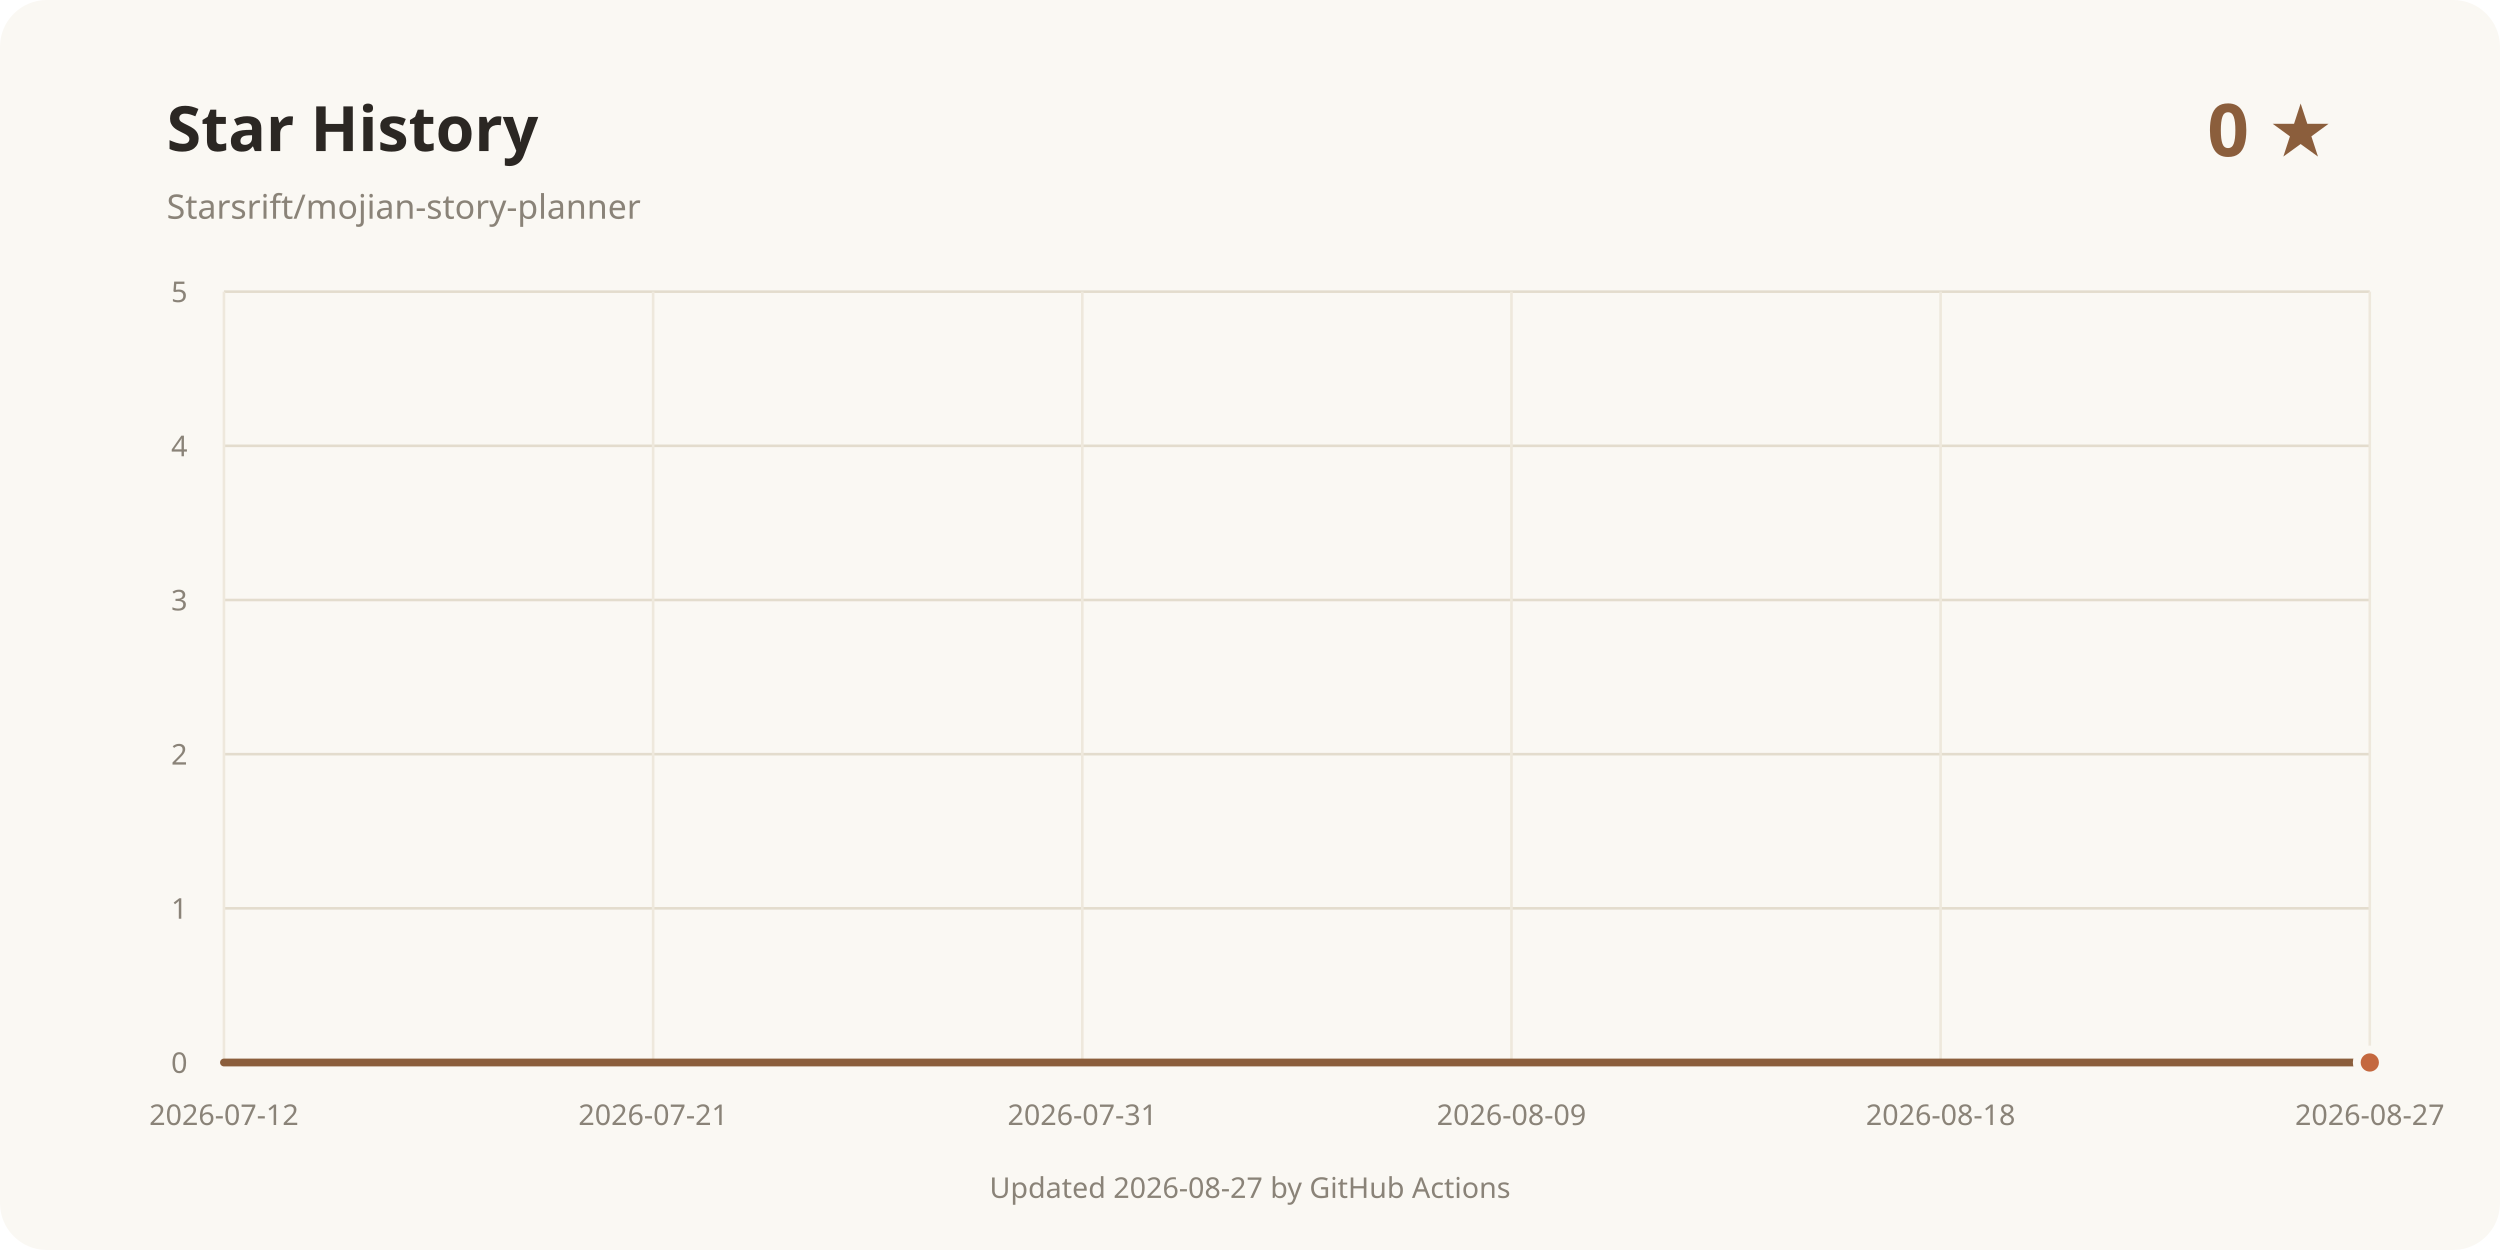
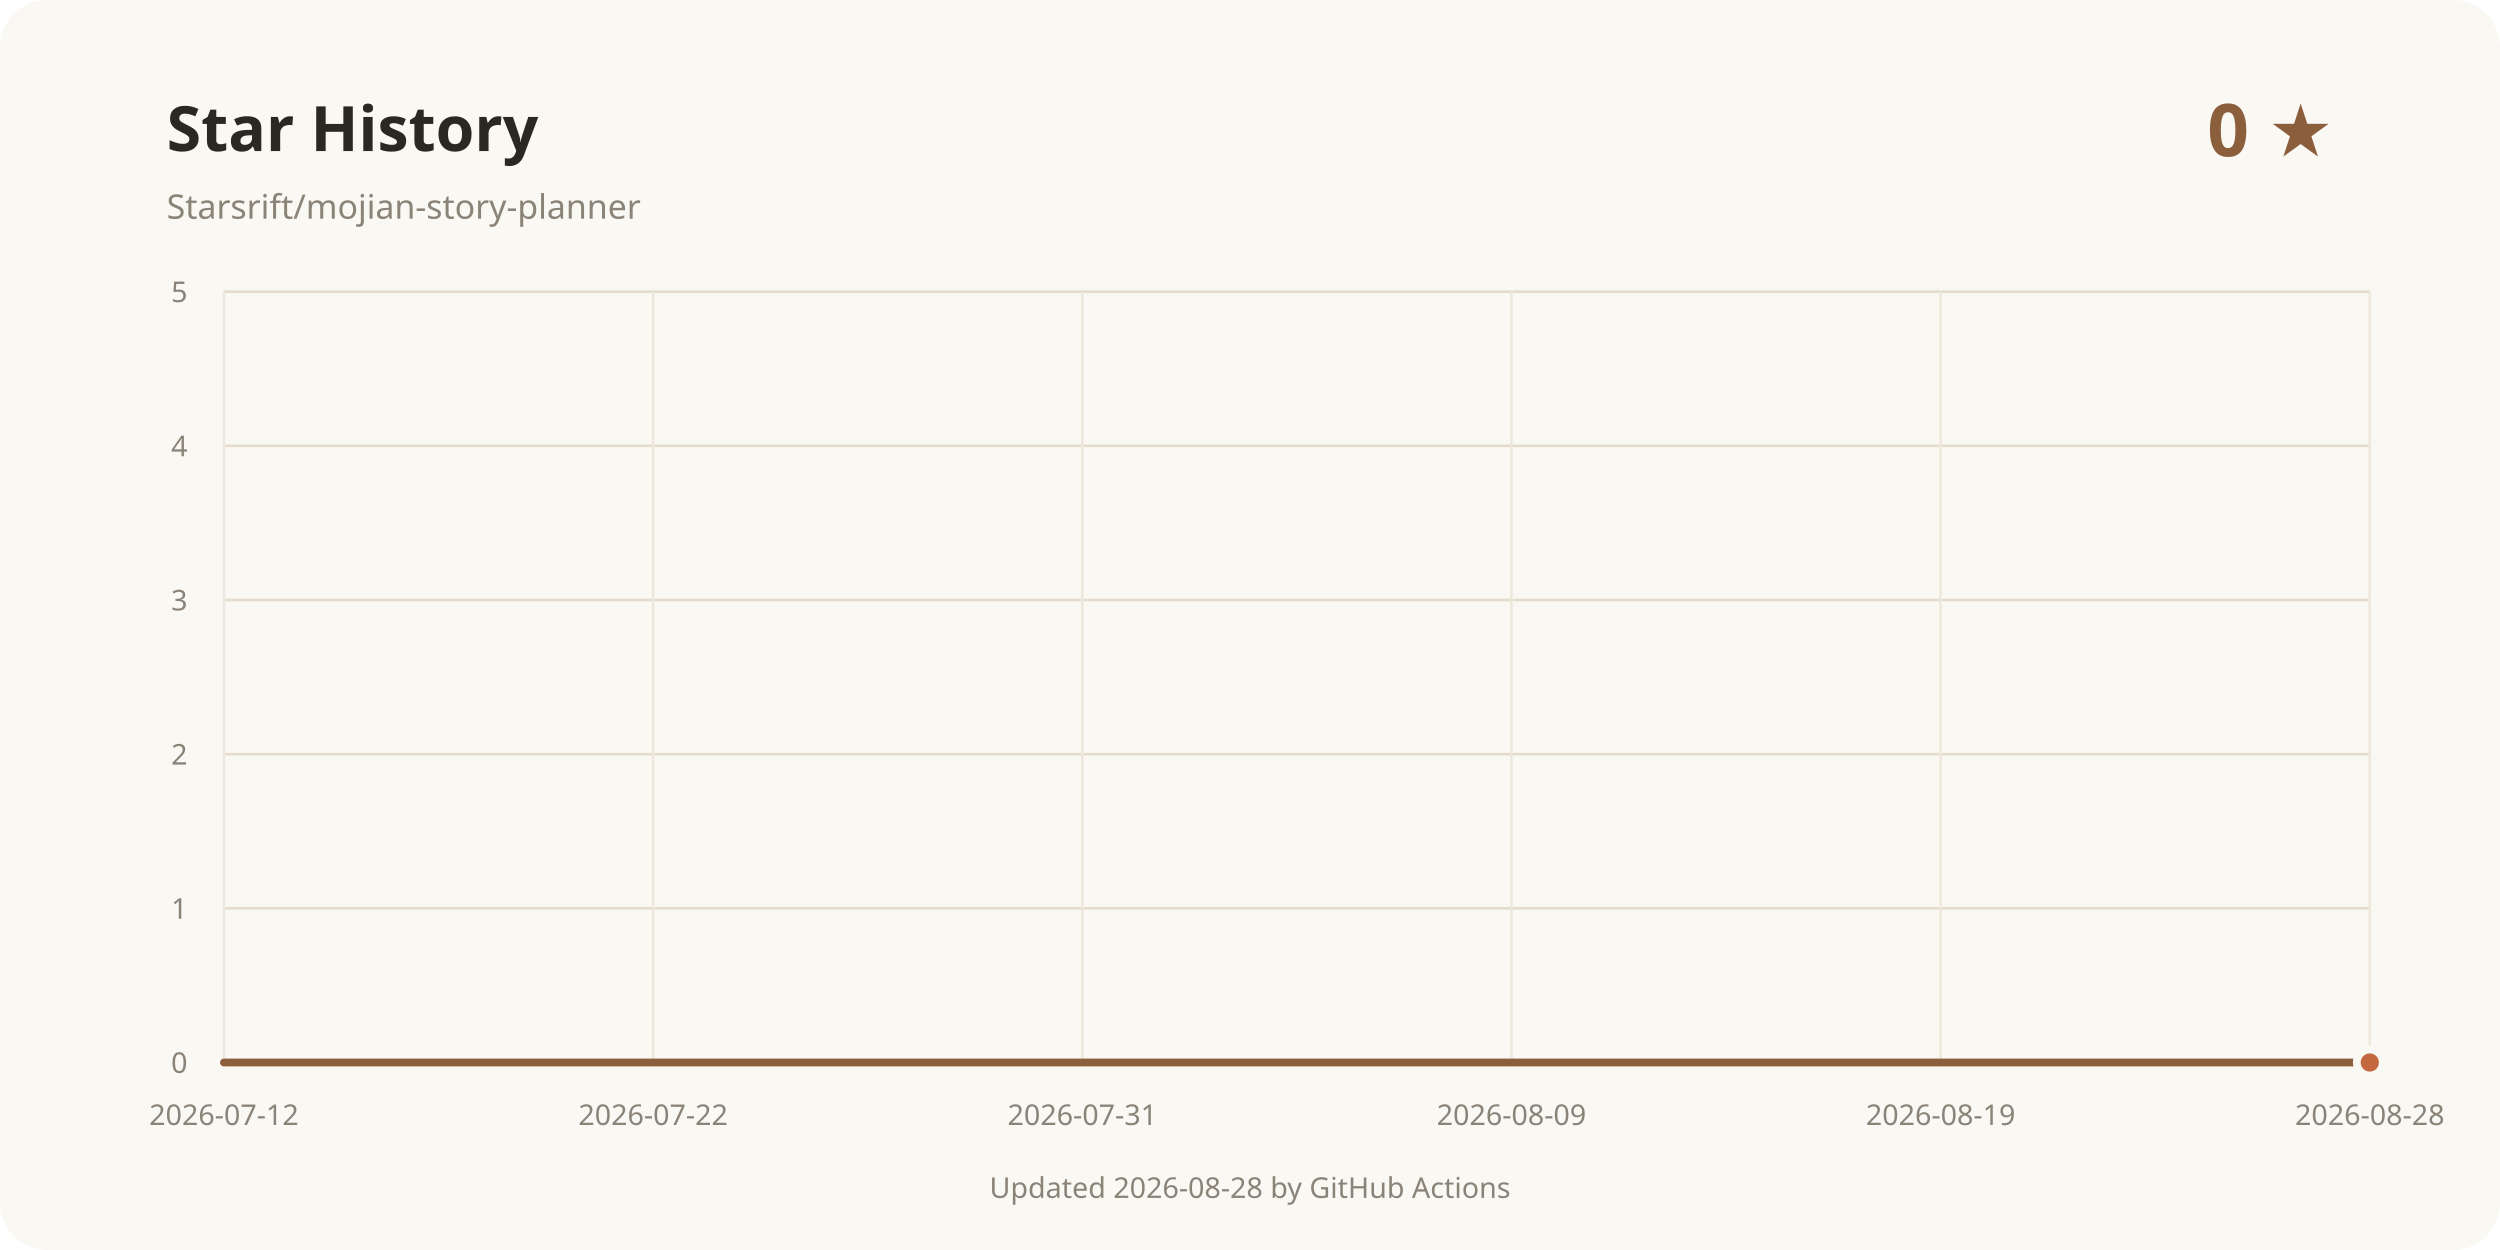
<svg xmlns="http://www.w3.org/2000/svg" width="960" height="480" viewBox="0 0 960 480" role="img" aria-labelledby="title desc">
  <rect width="960" height="480" rx="18" fill="#faf8f3" />
  <text x="64" y="58" fill="#2b2723" font-family="system-ui, sans-serif" font-size="24" font-weight="700">Star History</text>
  <text x="64" y="84" fill="#8a8378" font-family="system-ui, sans-serif" font-size="13">Starsrift/mojian-story-planner</text>
  <text x="896" y="60" text-anchor="end" fill="#8b5e3c" font-family="system-ui, sans-serif" font-size="28" font-weight="700">0 ★</text>
  <line x1="86" y1="408" x2="910" y2="408" stroke="#e3dccd" />
  <text x="72" y="412" text-anchor="end" fill="#8a8378" font-family="system-ui, sans-serif" font-size="11">0</text>
  <line x1="86" y1="348.8" x2="910" y2="348.8" stroke="#e3dccd" />
  <text x="72" y="352.8" text-anchor="end" fill="#8a8378" font-family="system-ui, sans-serif" font-size="11">1</text>
  <line x1="86" y1="289.6" x2="910" y2="289.6" stroke="#e3dccd" />
  <text x="72" y="293.6" text-anchor="end" fill="#8a8378" font-family="system-ui, sans-serif" font-size="11">2</text>
  <line x1="86" y1="230.4" x2="910" y2="230.4" stroke="#e3dccd" />
  <text x="72" y="234.4" text-anchor="end" fill="#8a8378" font-family="system-ui, sans-serif" font-size="11">3</text>
  <line x1="86" y1="171.2" x2="910" y2="171.2" stroke="#e3dccd" />
  <text x="72" y="175.2" text-anchor="end" fill="#8a8378" font-family="system-ui, sans-serif" font-size="11">4</text>
  <line x1="86" y1="112" x2="910" y2="112" stroke="#e3dccd" />
  <text x="72" y="116" text-anchor="end" fill="#8a8378" font-family="system-ui, sans-serif" font-size="11">5</text>
  <line x1="86" y1="112" x2="86" y2="408" stroke="#eee8dc" />
  <text x="86" y="432" text-anchor="middle" fill="#8a8378" font-family="system-ui, sans-serif" font-size="11">2026-07-12</text>
  <line x1="250.8" y1="112" x2="250.8" y2="408" stroke="#eee8dc" />
-   <text x="250.8" y="432" text-anchor="middle" fill="#8a8378" font-family="system-ui, sans-serif" font-size="11">2026-07-21</text>
+   <text x="250.8" y="432" text-anchor="middle" fill="#8a8378" font-family="system-ui, sans-serif" font-size="11">2026-07-22</text>
  <line x1="415.6" y1="112" x2="415.6" y2="408" stroke="#eee8dc" />
  <text x="415.6" y="432" text-anchor="middle" fill="#8a8378" font-family="system-ui, sans-serif" font-size="11">2026-07-31</text>
  <line x1="580.4" y1="112" x2="580.4" y2="408" stroke="#eee8dc" />
  <text x="580.4" y="432" text-anchor="middle" fill="#8a8378" font-family="system-ui, sans-serif" font-size="11">2026-08-09</text>
  <line x1="745.2" y1="112" x2="745.2" y2="408" stroke="#eee8dc" />
-   <text x="745.2" y="432" text-anchor="middle" fill="#8a8378" font-family="system-ui, sans-serif" font-size="11">2026-08-18</text>
+   <text x="745.2" y="432" text-anchor="middle" fill="#8a8378" font-family="system-ui, sans-serif" font-size="11">2026-08-19</text>
  <line x1="910" y1="112" x2="910" y2="408" stroke="#eee8dc" />
-   <text x="910" y="432" text-anchor="middle" fill="#8a8378" font-family="system-ui, sans-serif" font-size="11">2026-08-27</text>
+   <text x="910" y="432" text-anchor="middle" fill="#8a8378" font-family="system-ui, sans-serif" font-size="11">2026-08-28</text>
  <path d="M86.00 408.00 L910.00 408.00" fill="none" stroke="#8b5e3c" stroke-width="3" stroke-linecap="round" stroke-linejoin="round" />
  <circle cx="910" cy="408" r="5" fill="#c4683f" stroke="#faf8f3" stroke-width="3" />
-   <text x="480" y="460" text-anchor="middle" fill="#8a8378" font-family="system-ui, sans-serif" font-size="11">Updated 2026-08-27 by GitHub Actions</text>
+   <text x="480" y="460" text-anchor="middle" fill="#8a8378" font-family="system-ui, sans-serif" font-size="11">Updated 2026-08-28 by GitHub Actions</text>
</svg>
